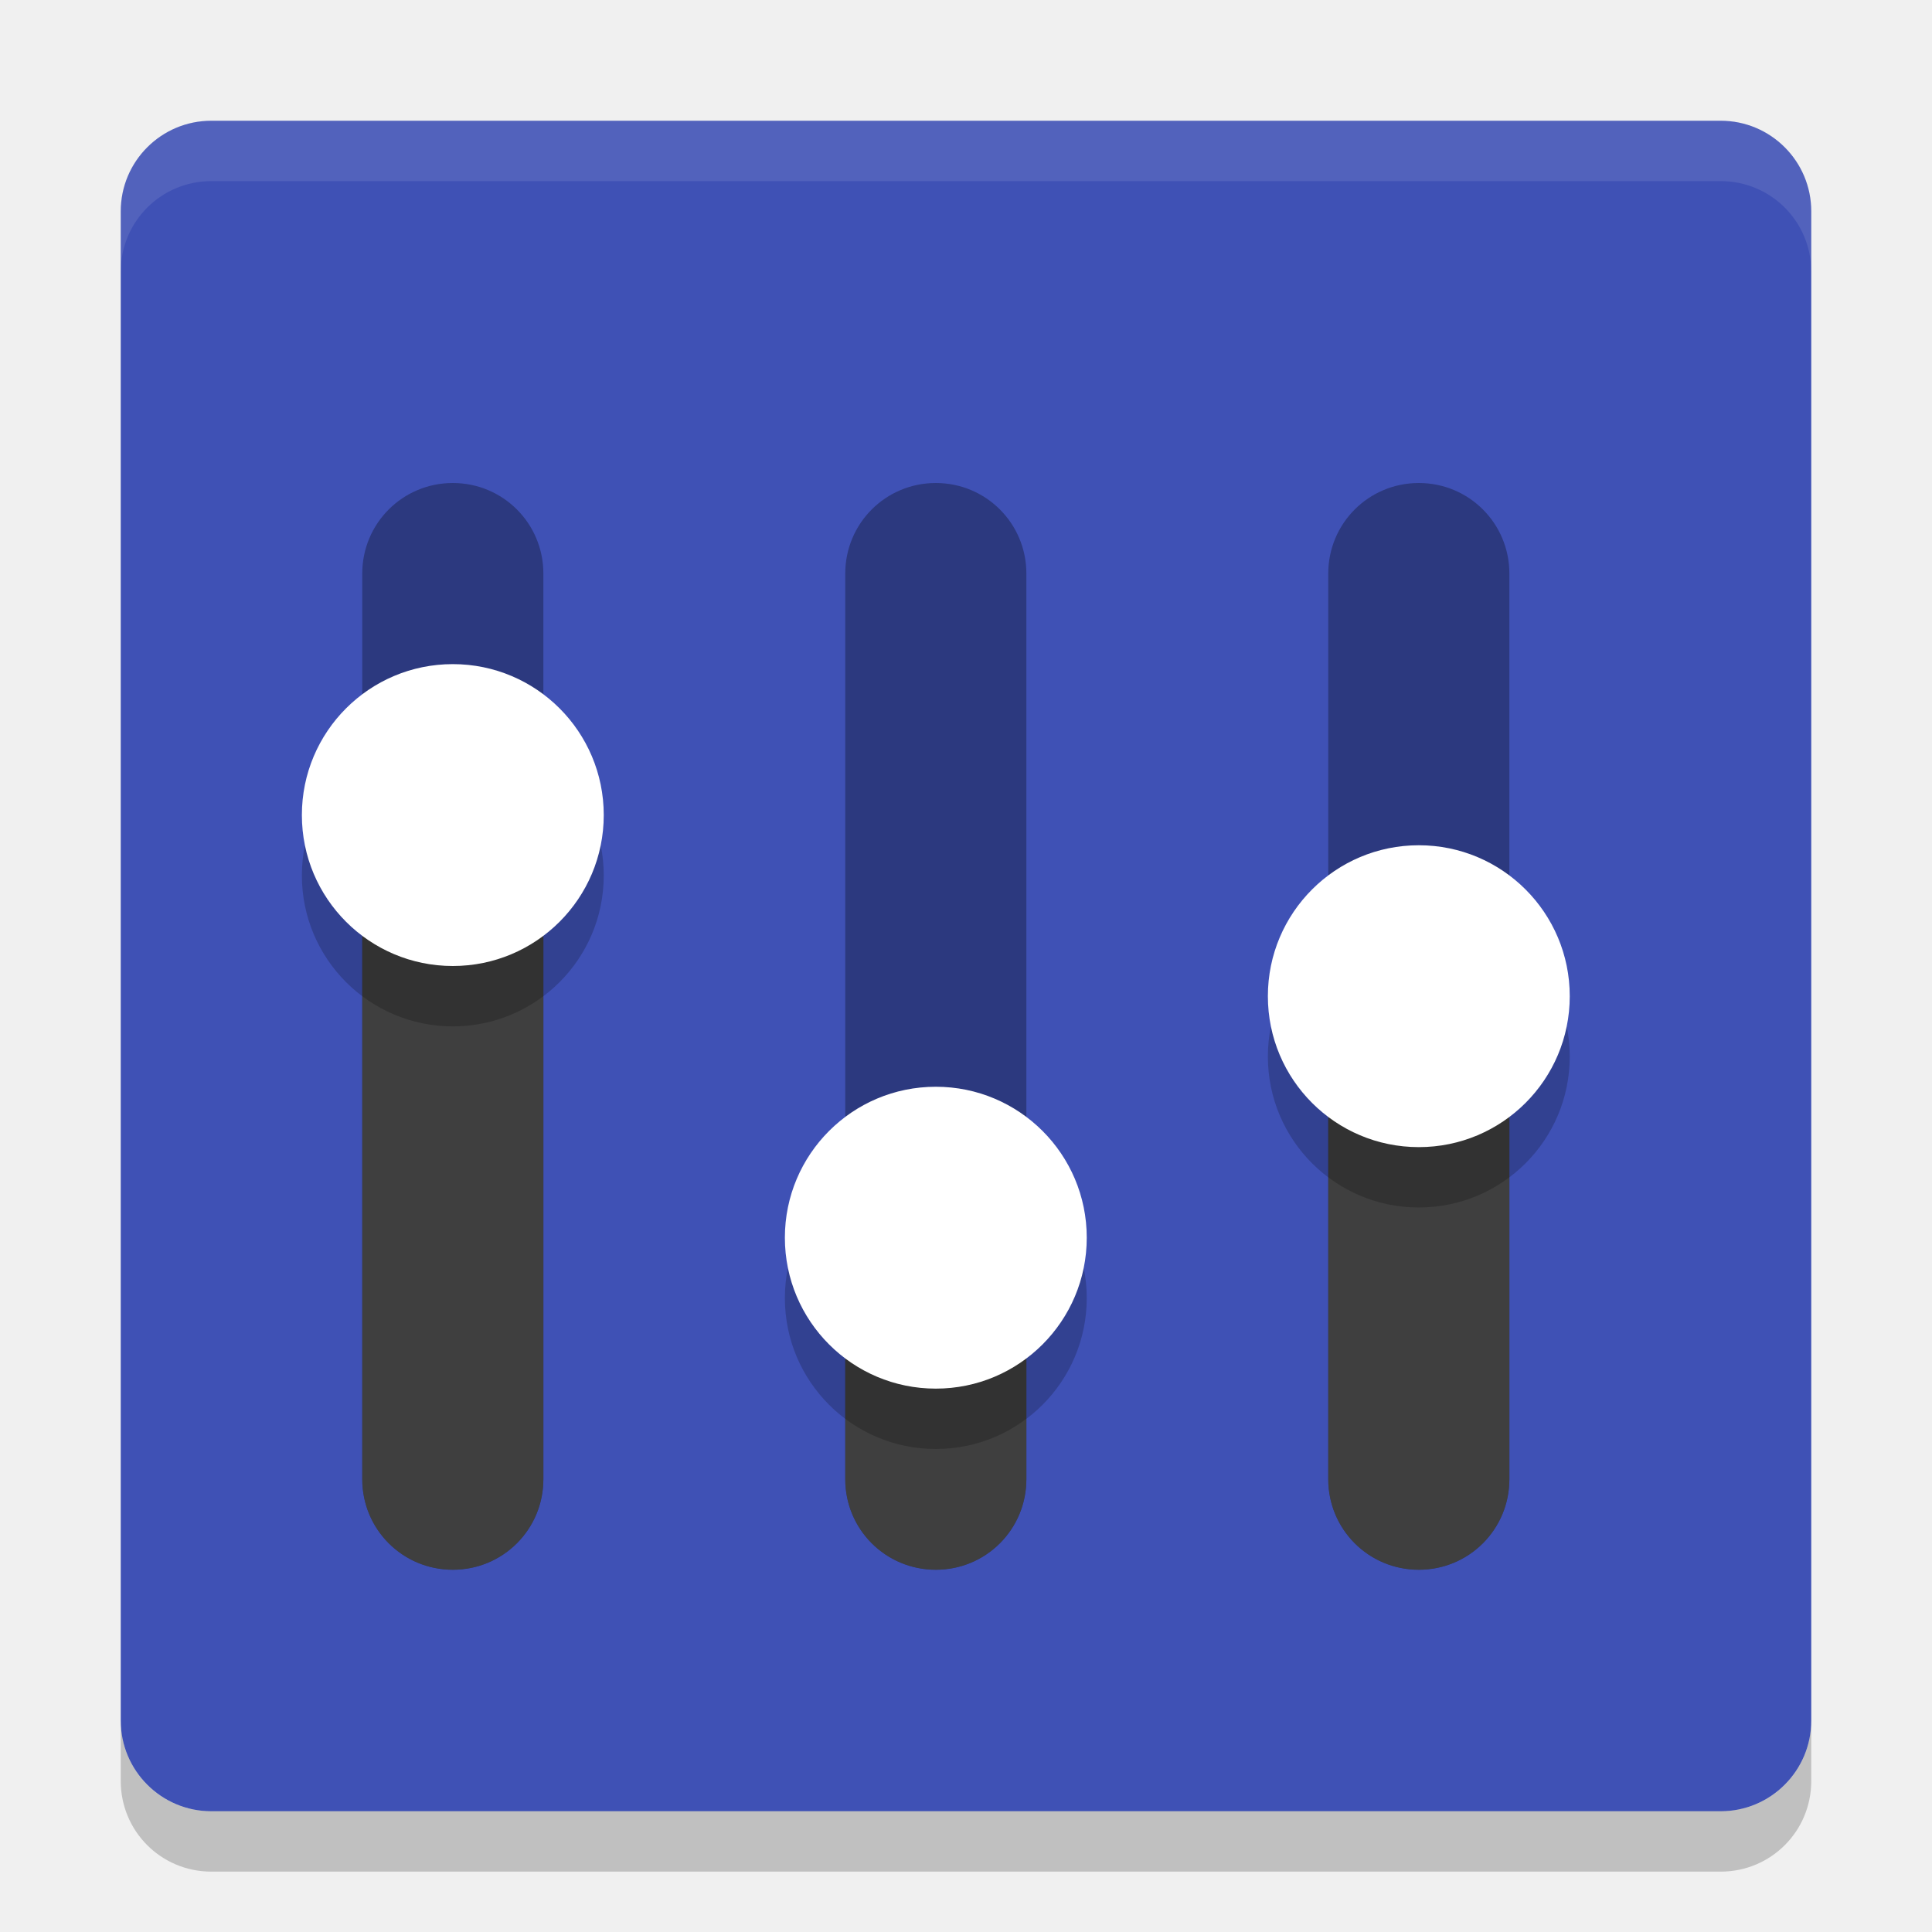
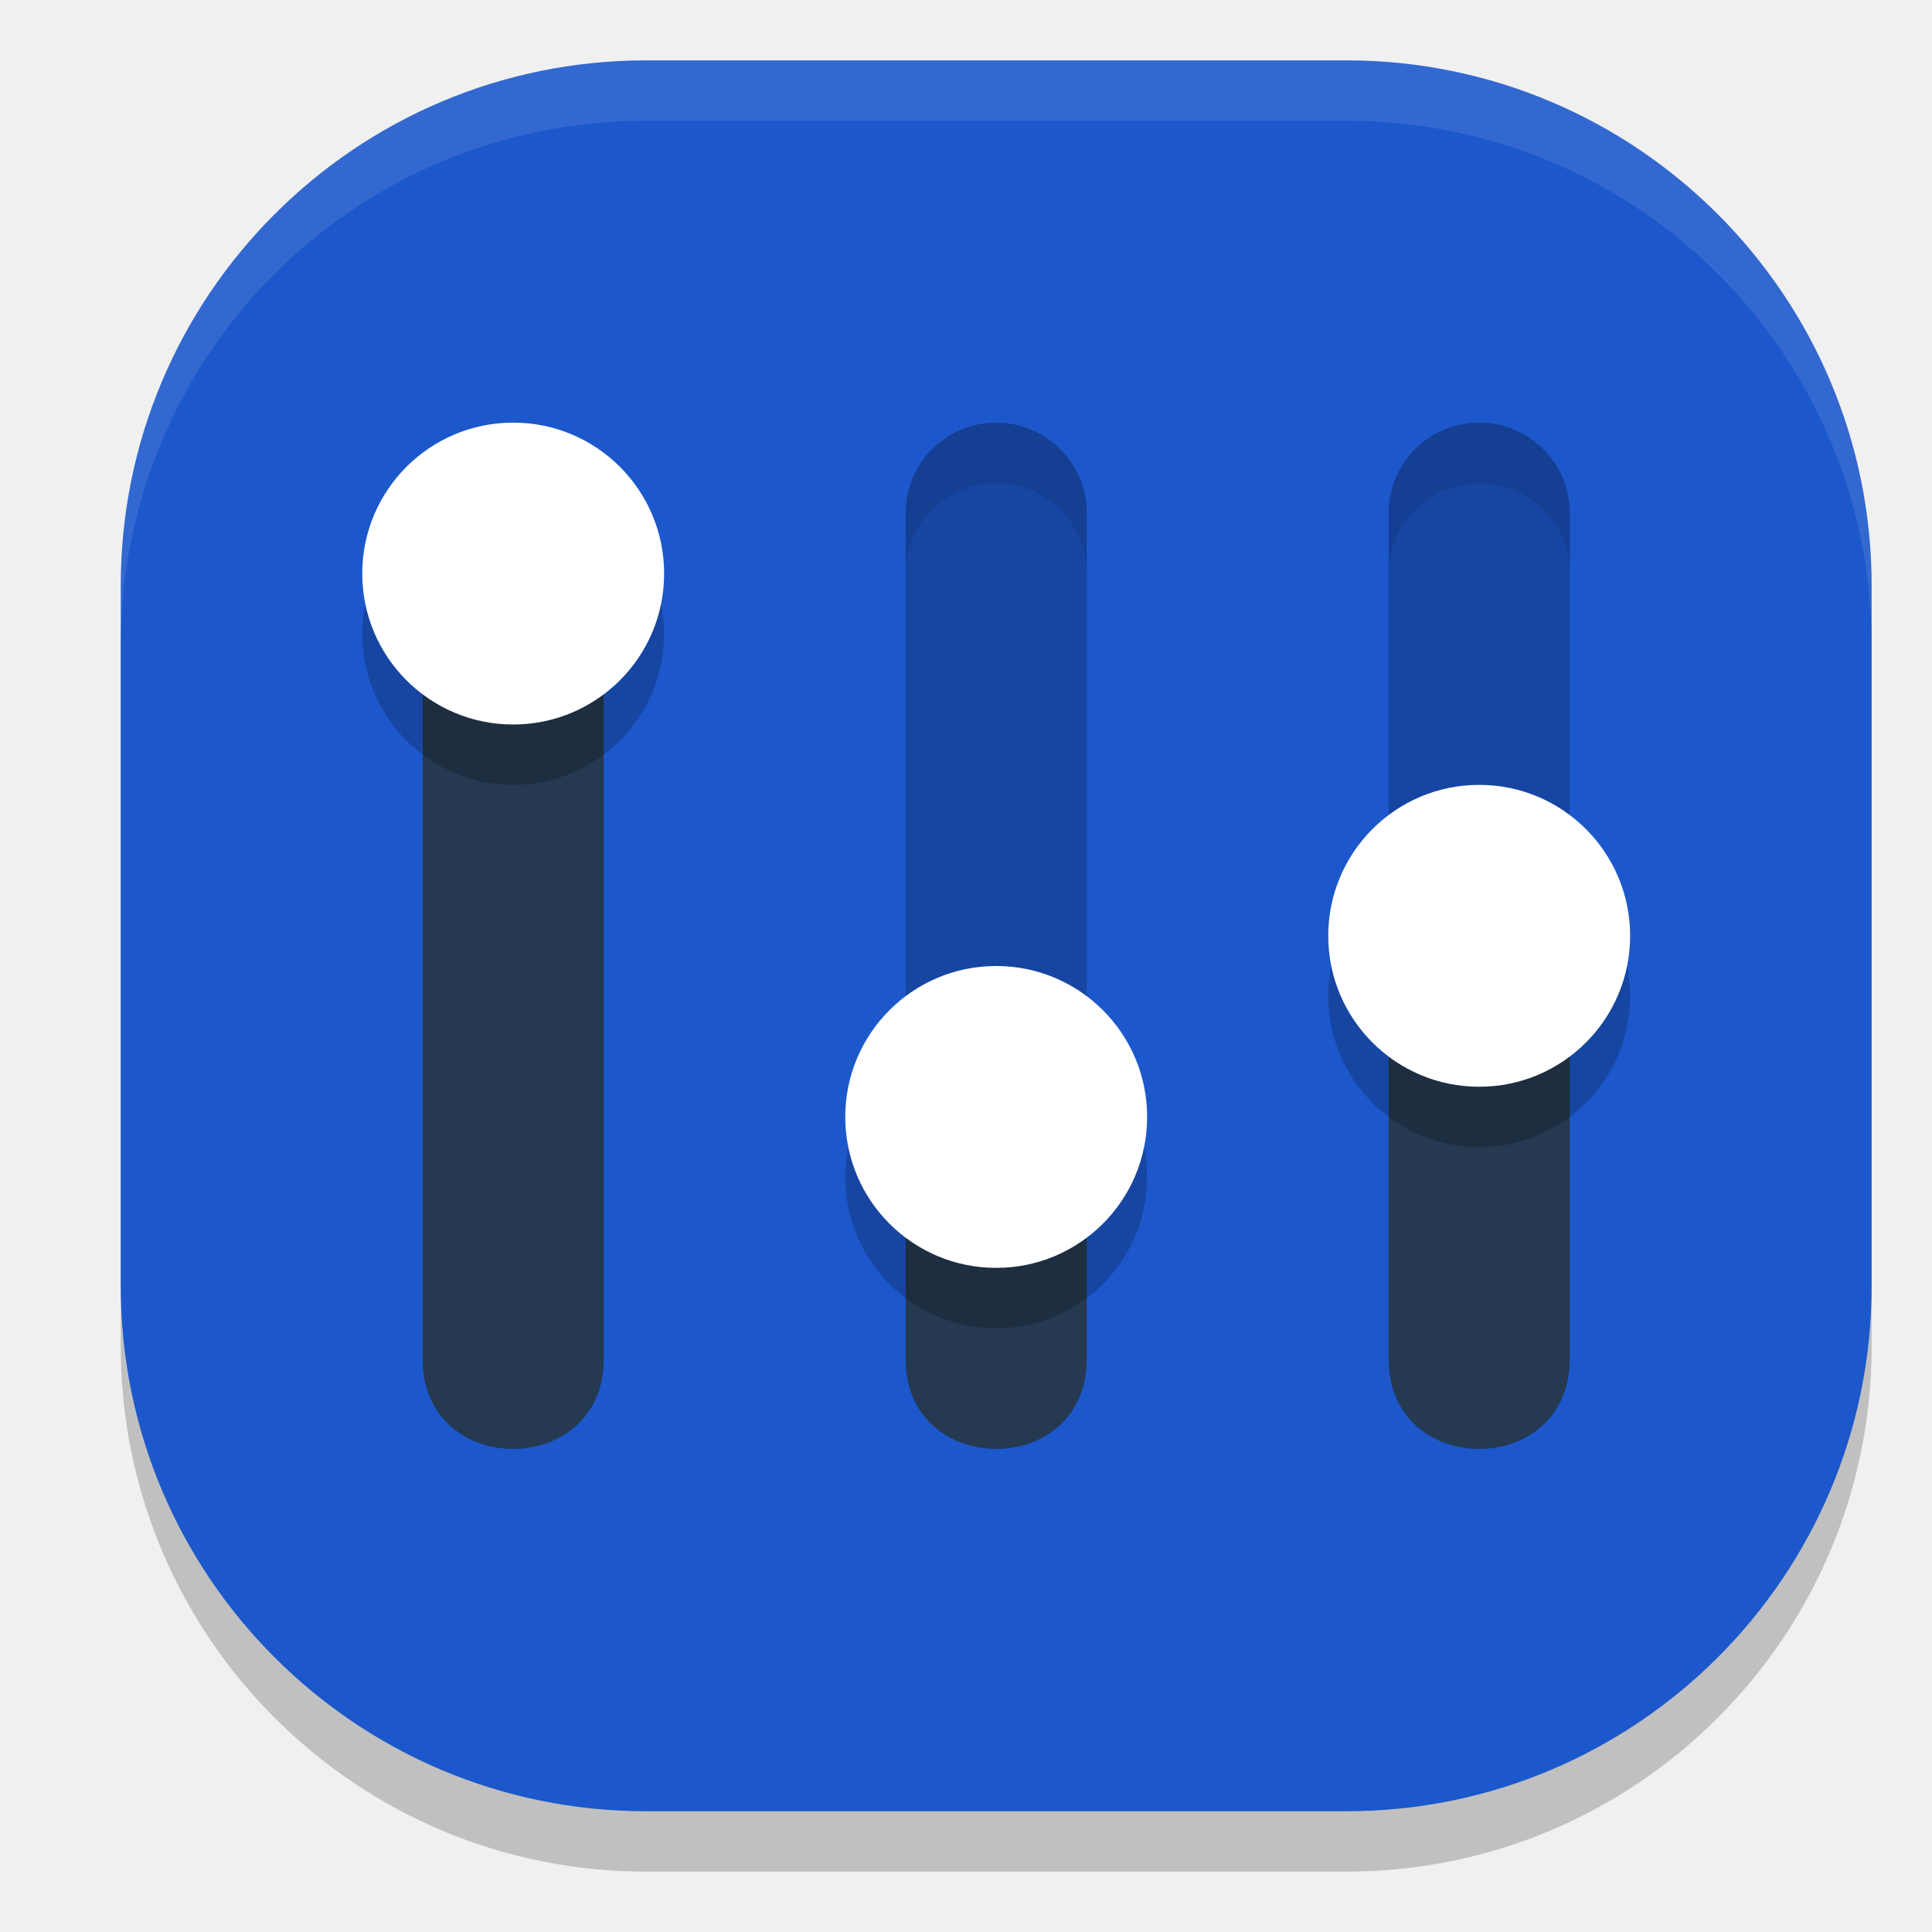
<svg xmlns="http://www.w3.org/2000/svg" width="32" height="32" version="1">
-   <rect style="fill:#3f51b5" width="28" height="28" x="2" y="2" rx="1.5" ry="1.5" />
-   <path fill="#fff" style="opacity:0.1" d="m3.5 2c-0.831 0-1.5 0.669-1.5 1.5v1c0-0.831 0.669-1.5 1.5-1.5h25c0.831 0 1.5 0.669 1.5 1.5v-1c0-0.831-0.669-1.5-1.5-1.5h-25z" />
-   <path style="opacity:.3" d="m7.5 8c-0.831 0-1.5 0.669-1.5 1.5v15c0 0.831 0.669 1.5 1.5 1.5s1.5-0.669 1.5-1.5v-15c0-0.831-0.669-1.5-1.5-1.5zm8 0c-0.831 0-1.5 0.669-1.5 1.5v15c0 0.831 0.669 1.5 1.5 1.5s1.5-0.669 1.5-1.5v-15c0-0.831-0.669-1.5-1.5-1.5zm8 0c-0.831 0-1.5 0.669-1.5 1.5v15c0 0.831 0.669 1.5 1.5 1.5s1.5-0.669 1.5-1.5v-15c0-0.831-0.669-1.5-1.5-1.5z" />
-   <path opacity=".2" d="m2 28.5v1c0 0.831 0.669 1.5 1.5 1.5h25c0.831 0 1.5-0.669 1.5-1.5v-1c0 0.831-0.669 1.5-1.5 1.5h-25c-0.831 0-1.5-0.669-1.5-1.5z" />
-   <path style="fill:#3f3f3f" d="m6 14v10.5c0 0.831 0.669 1.5 1.5 1.5s1.5-0.669 1.5-1.5v-10.5h-3zm16 3v7.5c0 0.831 0.669 1.5 1.5 1.5s1.5-0.669 1.5-1.5v-7.5h-3zm-8 4v3.5c0 0.831 0.669 1.5 1.5 1.5s1.5-0.669 1.5-1.5v-3.5h-3z" />
-   <path style="opacity:.2" d="m7.5 12c-1.381 0-2.5 1.119-2.5 2.5s1.119 2.5 2.5 2.5 2.5-1.119 2.5-2.5-1.119-2.5-2.5-2.5zm16 3c-1.381 0-2.5 1.119-2.5 2.5s1.119 2.5 2.5 2.5 2.5-1.119 2.5-2.5-1.119-2.5-2.5-2.5zm-8 4c-1.381 0-2.5 1.119-2.5 2.5s1.119 2.5 2.5 2.5 2.5-1.119 2.5-2.5-1.119-2.5-2.5-2.5z" />
-   <path style="fill:#ffffff" d="m7.5 11c-1.381 0-2.5 1.119-2.5 2.5s1.119 2.5 2.5 2.5 2.5-1.119 2.5-2.5-1.119-2.5-2.5-2.5zm16 3c-1.381 0-2.5 1.119-2.5 2.5s1.119 2.5 2.5 2.5 2.5-1.119 2.5-2.5-1.119-2.5-2.5-2.5zm-8 4c-1.381 0-2.5 1.119-2.5 2.5s1.119 2.5 2.5 2.5 2.5-1.119 2.5-2.5-1.119-2.5-2.5-2.5z" />
+   <rect style="opacity:0.2" width="29" height="29" x="2" y="2" rx="8.7" ry="8.7" />
+   <rect style="fill:#1c58cb" width="29" height="29" x="2" y="1" rx="8.7" ry="8.7" />
+   <path style="fill:#253951" d="M 8.477,7 C 7.649,7.013 6.988,7.692 7,8.518 V 22.482 c -0.029,2.023 3.029,2.023 3,0 V 8.518 C 10.012,7.674 9.323,6.987 8.477,7 Z M 23,17 v 5.482 c -0.029,2.023 3.029,2.023 3,0 V 17 Z m -8,2 v 3.482 c -0.029,2.023 3.029,2.023 3,0 V 19 Z" />
+   <path style="opacity:0.2" d="M 16.477 7 C 15.649 7.013 14.988 7.692 15 8.518 L 15 18 L 18 18 L 18 8.518 C 18.012 7.674 17.323 6.987 16.477 7 z M 24.477 7 C 23.649 7.013 22.988 7.692 23 8.518 L 23 16 L 26 16 L 26 8.518 C 26.012 7.674 25.323 6.987 24.477 7 z" />
+   <path style="opacity:0.2" d="M 8.5,8 C 7.119,8 6,9.119 6,10.5 6,11.881 7.119,13 8.5,13 9.881,13 11,11.881 11,10.5 11,9.119 9.881,8 8.5,8 Z m 16,6 C 23.119,14 22,15.119 22,16.5 22,17.881 23.119,19 24.5,19 25.881,19 27,17.881 27,16.5 27,15.119 25.881,14 24.5,14 Z m -8,3 C 15.119,17 14,18.119 14,19.5 14,20.881 15.119,22 16.5,22 17.881,22 19,20.881 19,19.5 19,18.119 17.881,17 16.5,17 Z" />
+   <path style="fill:#ffffff" d="M 8.5 7 C 7.119 7 6 8.119 6 9.5 C 6 10.881 7.119 12 8.5 12 C 9.881 12 11 10.881 11 9.5 C 11 8.119 9.881 7 8.5 7 z M 24.5 13 C 23.119 13 22 14.119 22 15.5 C 22 16.881 23.119 18 24.5 18 C 25.881 18 27 16.881 27 15.5 C 27 14.119 25.881 13 24.5 13 z M 16.5 16 C 15.119 16 14 17.119 14 18.5 C 14 19.881 15.119 21 16.5 21 C 17.881 21 19 19.881 19 18.5 C 19 17.119 17.881 16 16.5 16 z" />
+   <path style="fill:#ffffff;opacity:0.1" d="M 10.699 1 C 5.879 1 2 4.879 2 9.699 L 2 10.699 C 2 5.879 5.879 2 10.699 2 L 22.301 2 C 27.121 2 31 5.879 31 10.699 L 31 9.699 C 31 4.879 27.121 1 22.301 1 L 10.699 1 z" />
+   <path style="opacity:0.1" d="M 16.477 7 C 15.649 7.013 14.988 7.692 15 8.518 L 15 9.518 C 14.988 8.692 15.649 8.013 16.477 8 C 17.323 7.987 18.012 8.674 18 9.518 L 18 8.518 C 18.012 7.674 17.323 6.987 16.477 7 z M 24.477 7 C 23.649 7.013 22.988 7.692 23 8.518 L 23 9.518 C 22.988 8.692 23.649 8.013 24.477 8 C 25.323 7.987 26.012 8.674 26 9.518 L 26 8.518 C 26.012 7.674 25.323 6.987 24.477 7 z" />
</svg>
